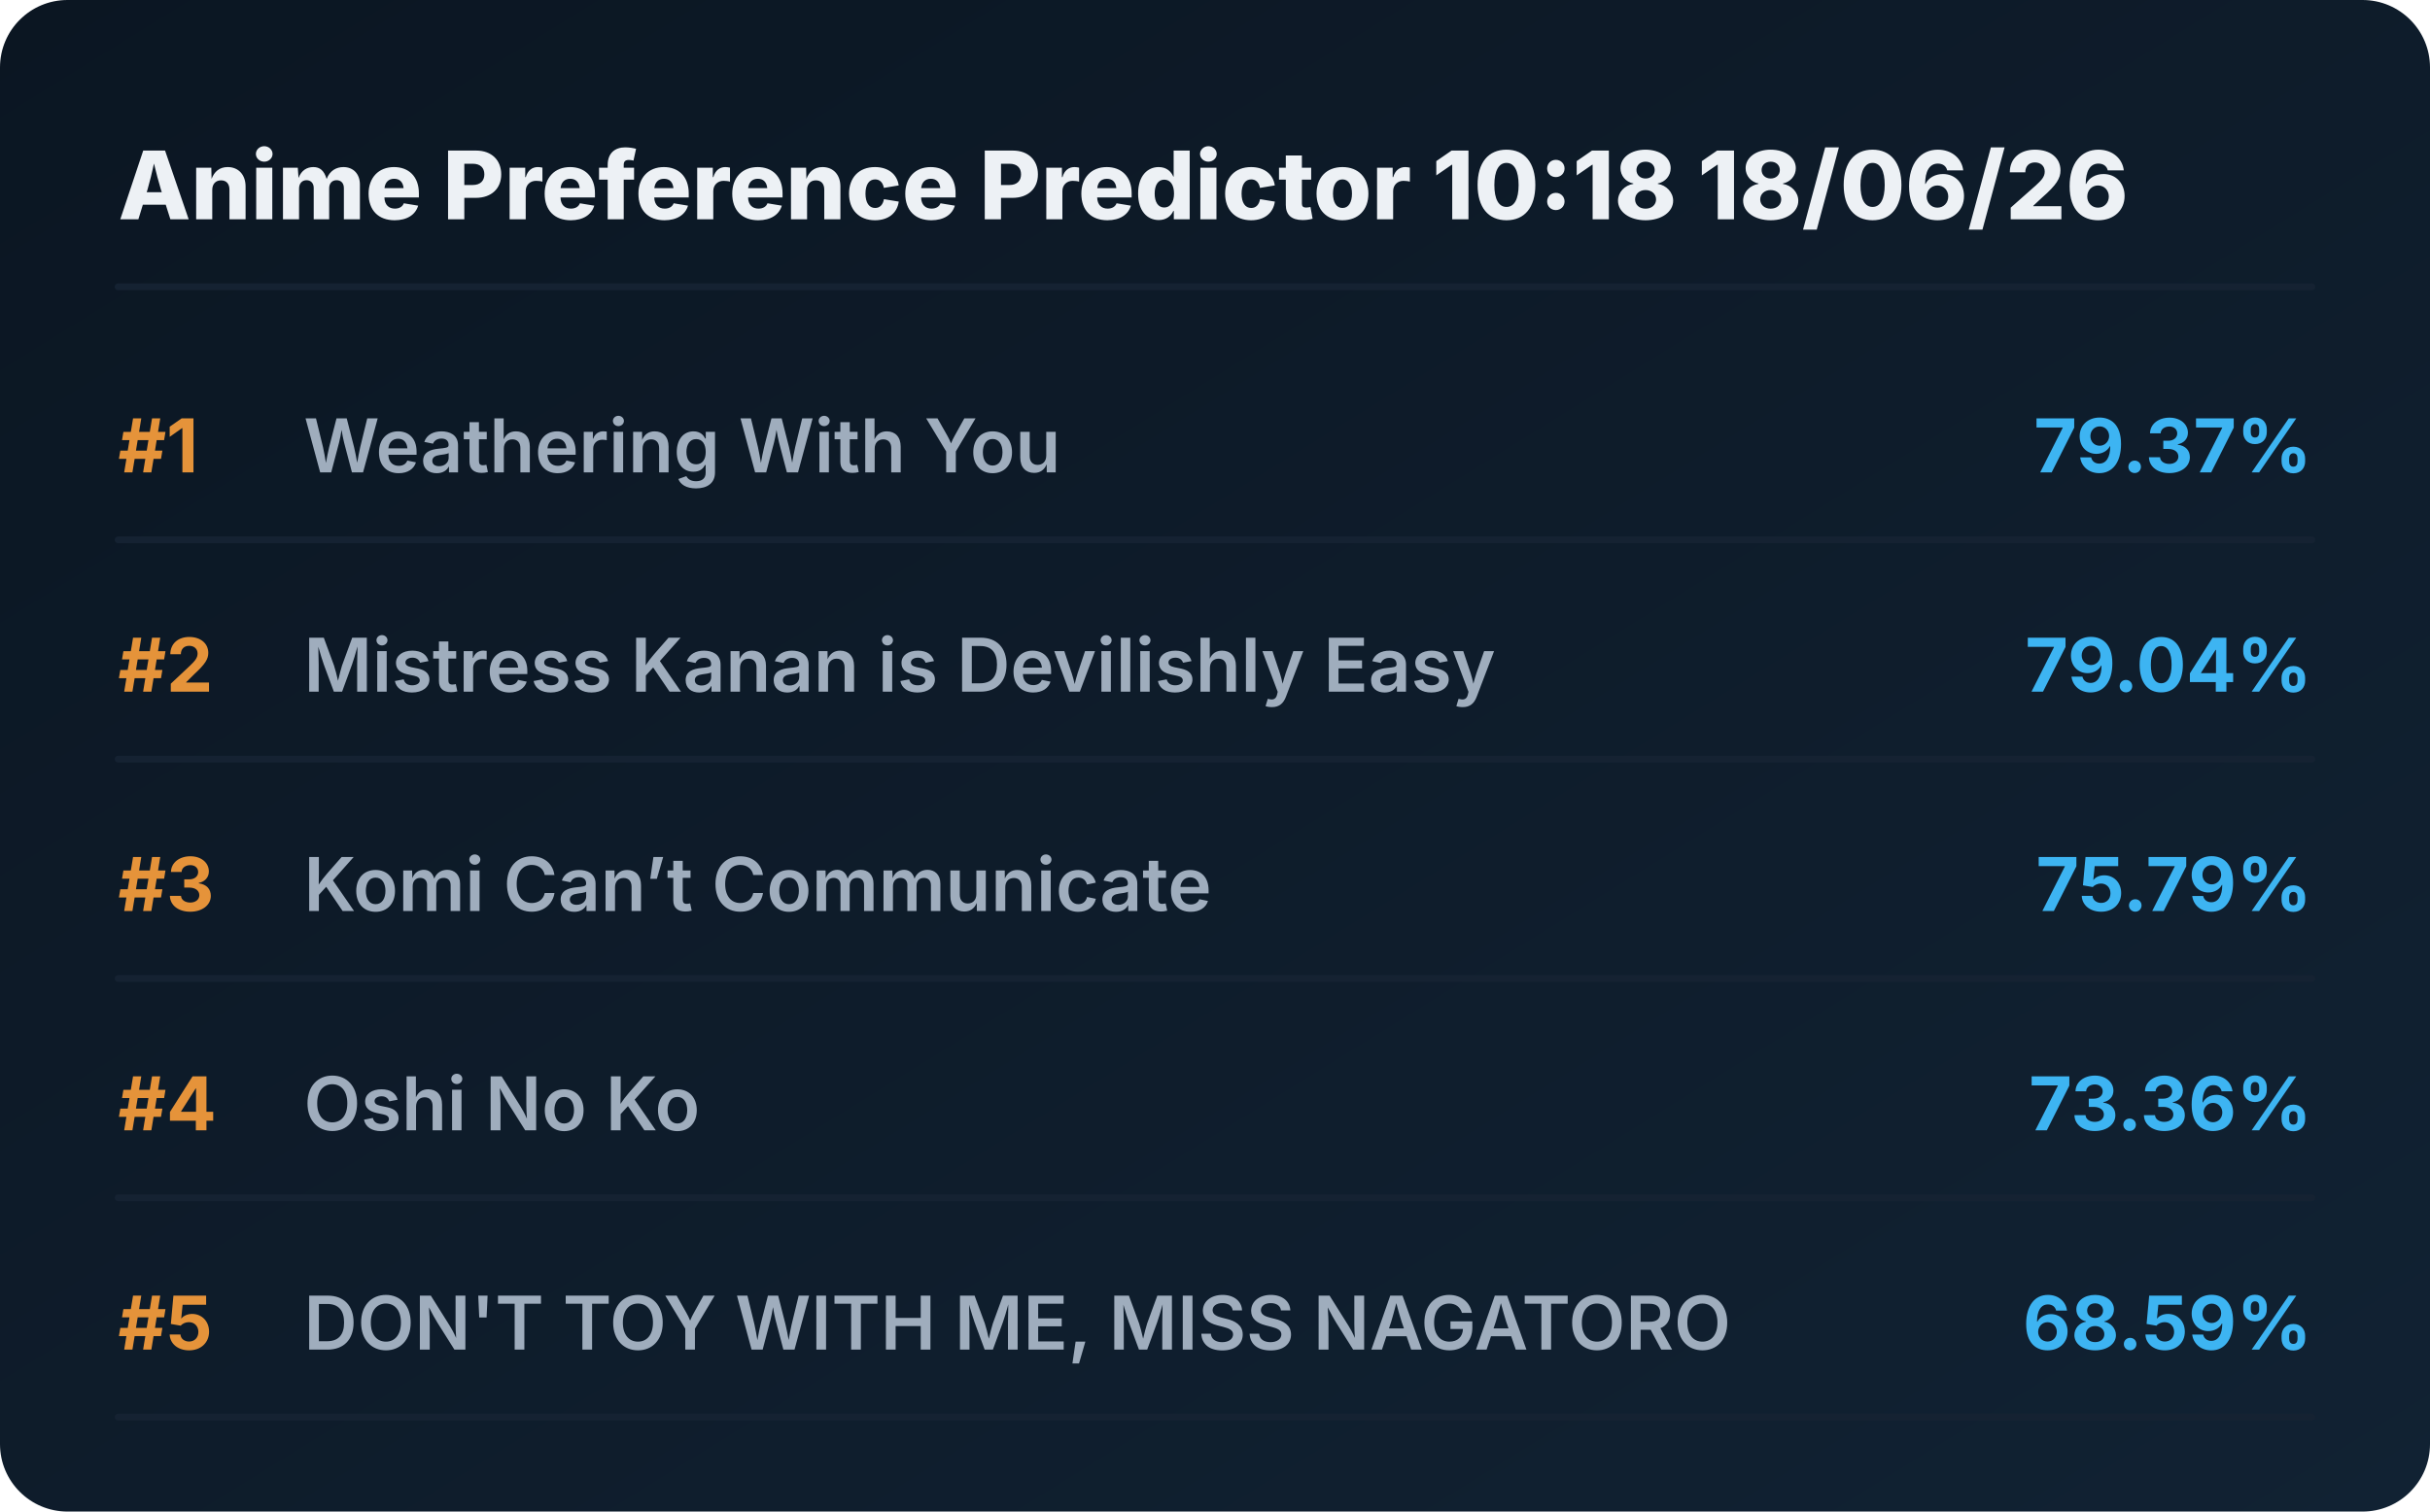
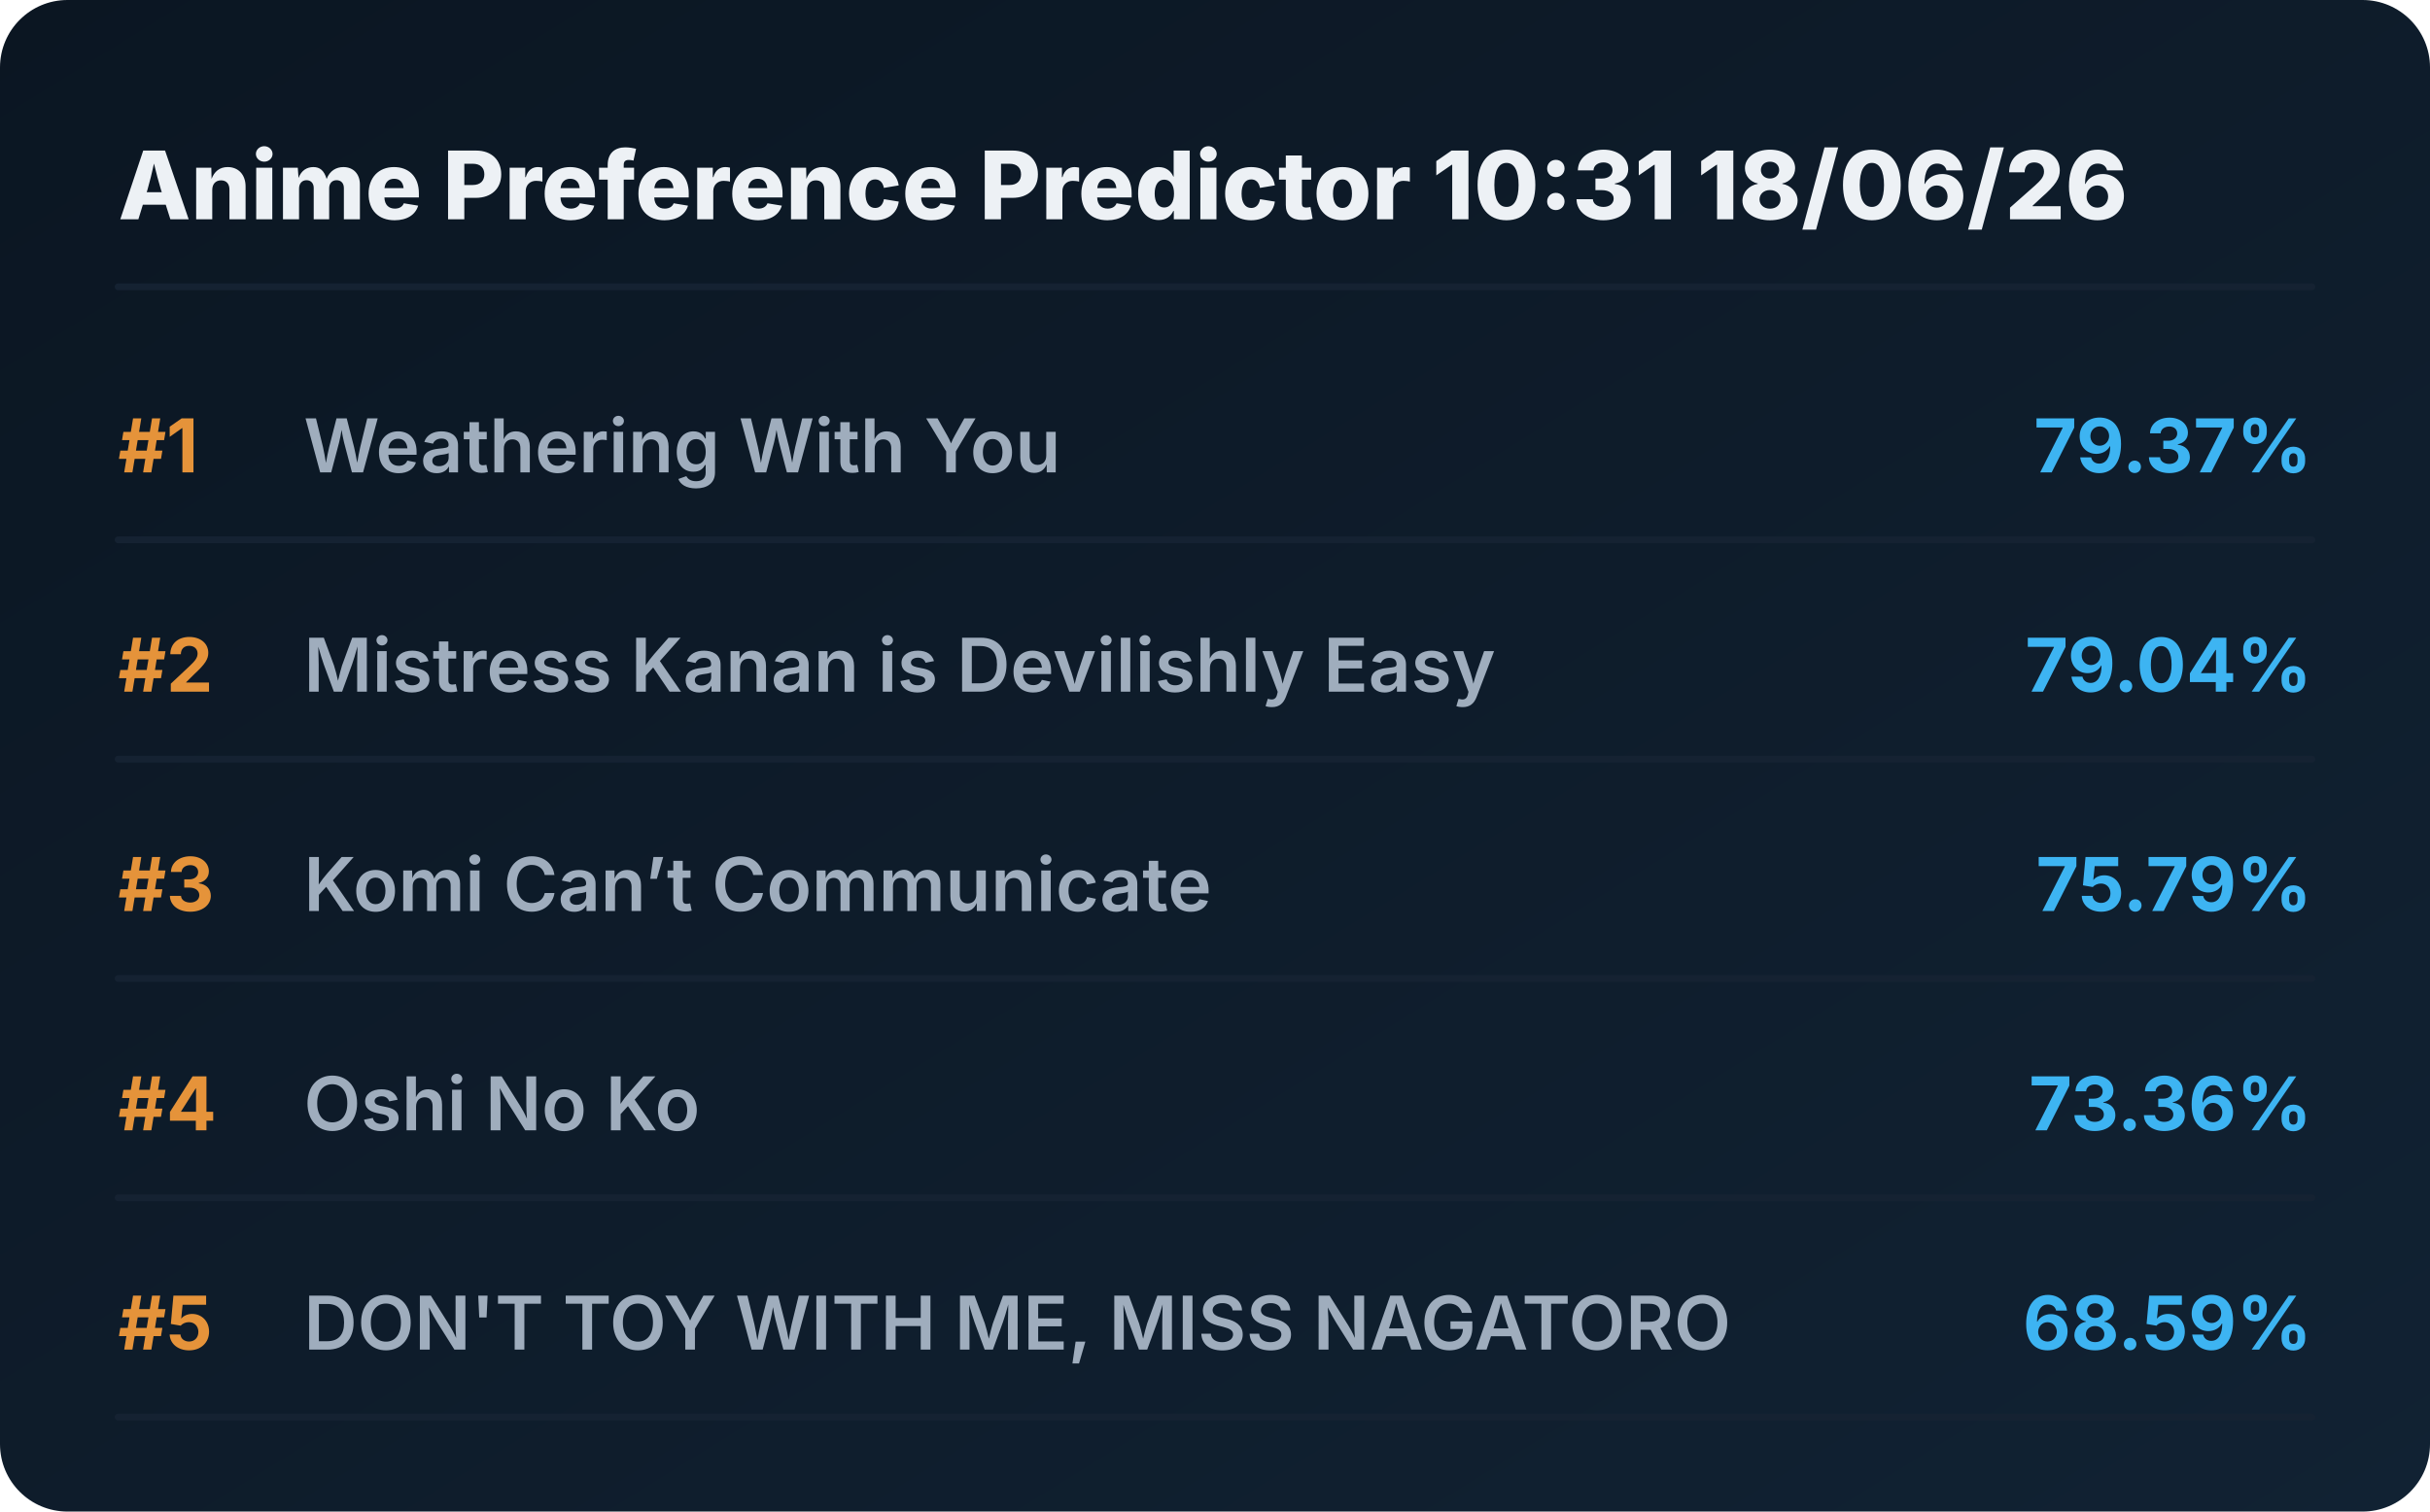
<svg xmlns="http://www.w3.org/2000/svg" viewBox="0 0 720 448" preserveAspectRatio="xMidYMid meet" style="width: 100%; height: auto; max-width: 720px;">
  <defs>
    <linearGradient id="boxGrad" x1="0%" y1="0%" x2="100%" y2="100%">
      <stop offset="0%" stop-color="#0b1622" />
      <stop offset="100%" stop-color="#112233" />
    </linearGradient>
    <clipPath id="titleClip">
      <rect x="90" y="0" width="510" height="100%" />
    </clipPath>
  </defs>
  <style>
    .bg { fill: url(#boxGrad); rx: 20px; }
    .header { font-family: 'Overpass', 'Inter', system-ui, sans-serif; font-weight: 800; font-size: 28px; fill: #edf1f5; }
    .rank { font-family: 'Overpass', 'Inter', system-ui, sans-serif; font-weight: 700; font-size: 22px; fill: #e5933a; }
    .title { font-family: 'Overpass', 'Inter', system-ui, sans-serif; font-weight: 600; font-size: 22px; fill: #9fadbd; }
    .score { font-family: 'Overpass', 'Inter', system-ui, sans-serif; font-weight: 700; font-size: 22px; fill: #3db4f2; }
    .line { stroke: #152232; stroke-width: 2; stroke-linecap: round; }
  </style>
  <rect class="bg" width="720" height="448" />
-   <text x="35" y="65" class="header">Anime Preference Predictor 10:18 18/06/26</text>
+   <text x="35" y="65" class="header">Anime Preference Predictor 10:31 18/06/26</text>
  <line x1="35" y1="85" x2="685" y2="85" class="line" />
  <g transform="translate(0, 0)">
    <text x="35" y="140" class="rank">#1</text>
    <text x="90" y="140" class="title">Weathering With You</text>
    <text x="685" y="140" class="score" text-anchor="end">79.37%</text>
    <line x1="35" y1="160" x2="685" y2="160" class="line" />
  </g>
  <g transform="translate(0, 65)">
    <text x="35" y="140" class="rank">#2</text>
    <text x="90" y="140" class="title">Mistress Kanan is Devilishly Easy</text>
    <text x="685" y="140" class="score" text-anchor="end">79.04%</text>
    <line x1="35" y1="160" x2="685" y2="160" class="line" />
  </g>
  <g transform="translate(0, 130)">
    <text x="35" y="140" class="rank">#3</text>
    <text x="90" y="140" class="title">Komi Can’t Communicate</text>
    <text x="685" y="140" class="score" text-anchor="end">75.79%</text>
    <line x1="35" y1="160" x2="685" y2="160" class="line" />
  </g>
  <g transform="translate(0, 195)">
    <text x="35" y="140" class="rank">#4</text>
    <text x="90" y="140" class="title">Oshi No Ko</text>
    <text x="685" y="140" class="score" text-anchor="end">73.36%</text>
    <line x1="35" y1="160" x2="685" y2="160" class="line" />
  </g>
  <g transform="translate(0, 260)">
    <text x="35" y="140" class="rank">#5</text>
    <text x="90" y="140" class="title">DON'T TOY WITH ME, MISS NAGATORO</text>
    <text x="685" y="140" class="score" text-anchor="end">68.59%</text>
    <line x1="35" y1="160" x2="685" y2="160" class="line" />
  </g>
</svg>
